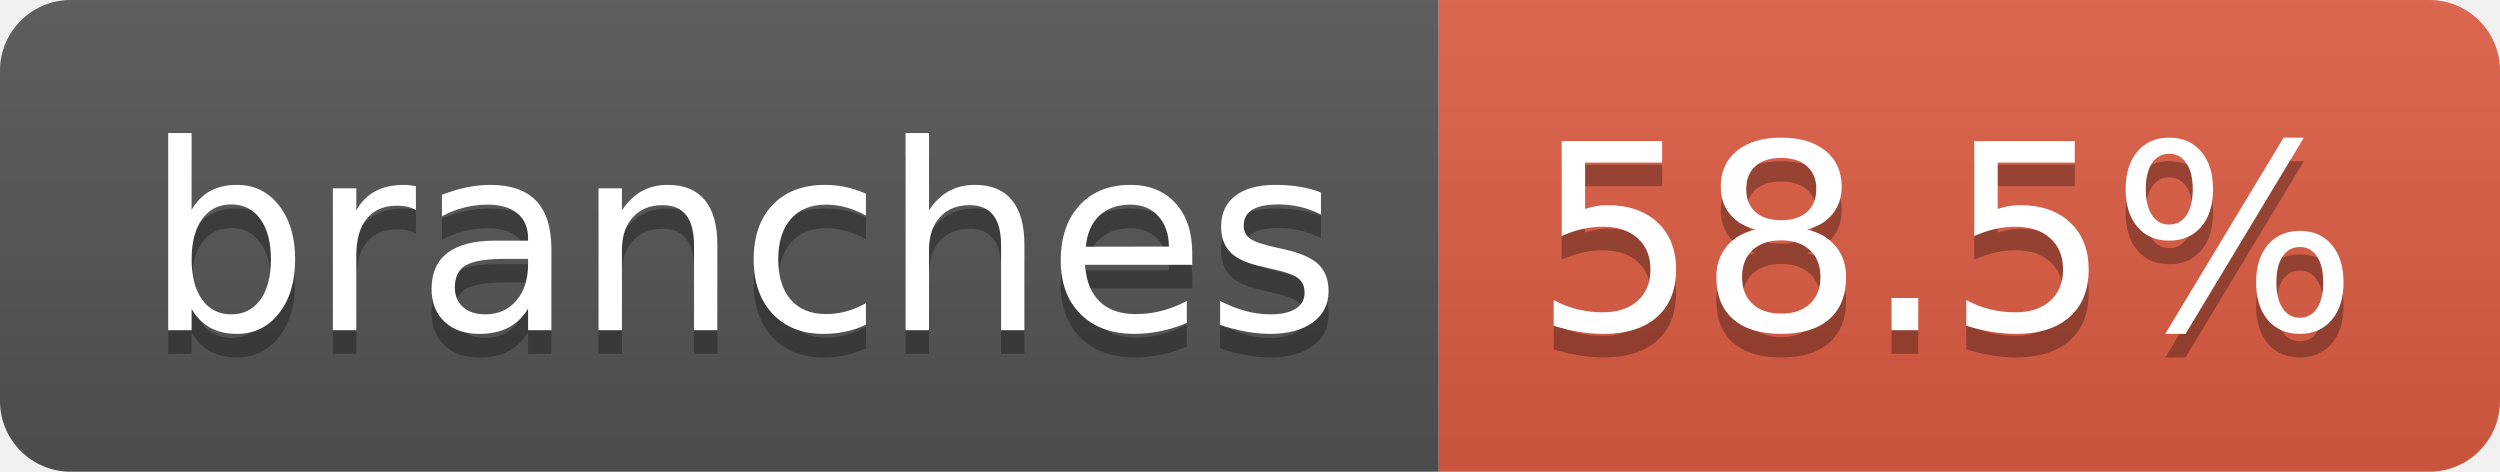
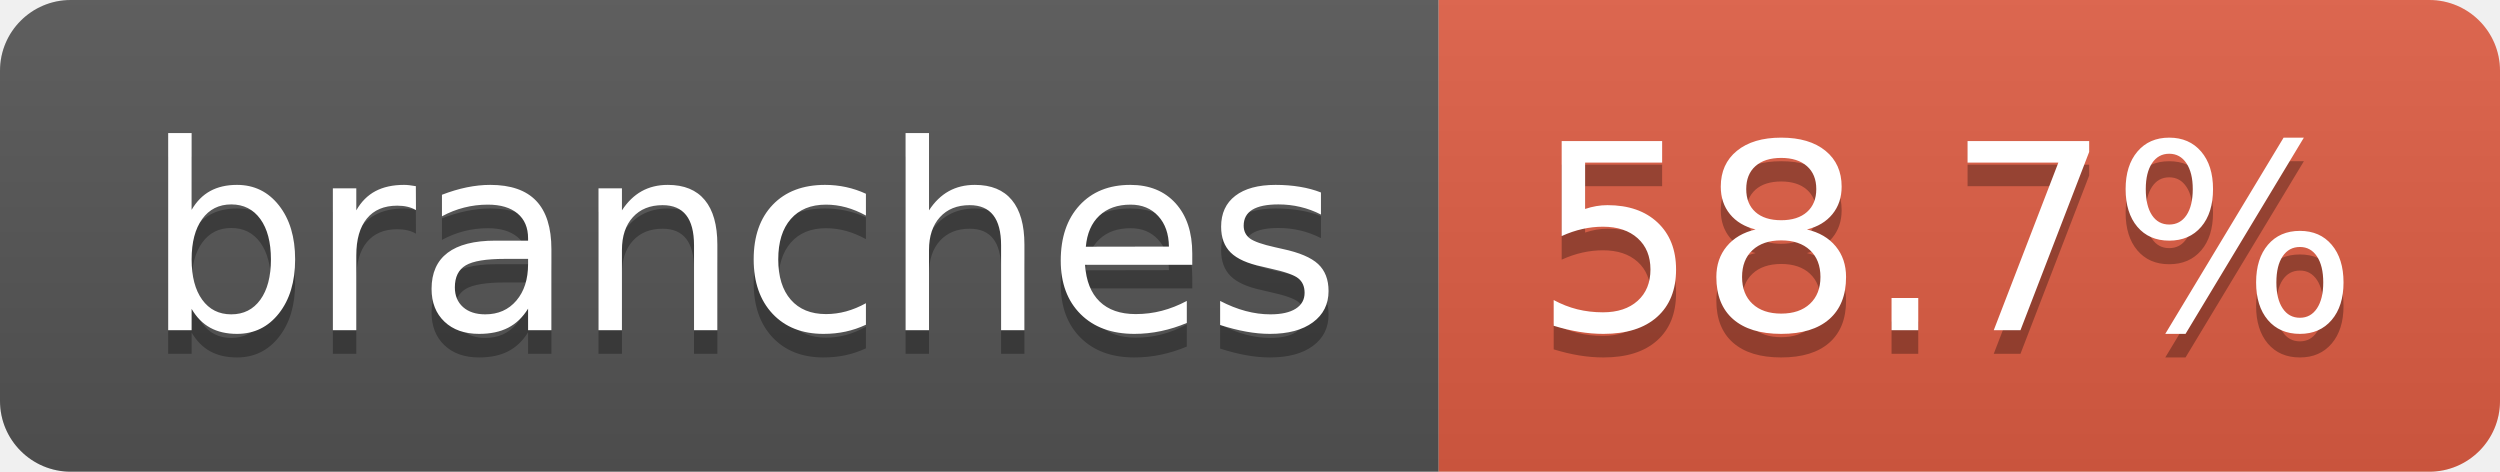
- <svg xmlns="http://www.w3.org/2000/svg" width="106" height="20" role="img" aria-label="branches: 58.5%">
+ <svg xmlns="http://www.w3.org/2000/svg" width="106" height="20" role="img" aria-label="branches: 58.7%">
  <linearGradient id="s" x2="0" y2="100%">
    <stop offset="0" stop-color="#bbb" stop-opacity=".1" />
    <stop offset="1" stop-opacity=".1" />
  </linearGradient>
  <clipPath id="r">
    <rect width="106" height="20" rx="3" fill="#fff" />
  </clipPath>
  <g clip-path="url(#r)">
    <rect width="61" height="20" fill="#555" />
    <rect x="61" width="45" height="20" fill="#e05d44" />
    <rect width="106" height="20" fill="url(#s)" />
  </g>
  <g fill="#fff" text-anchor="middle" font-family="Verdana,Geneva,DejaVu Sans,sans-serif" text-rendering="geometricPrecision" font-size="110">
    <text aria-hidden="true" x="315" y="150" fill="#010101" fill-opacity=".3" transform="scale(.1)" textLength="507">branches</text>
    <text x="315" y="140" transform="scale(.1)" fill="#fff" textLength="507">branches</text>
-     <text aria-hidden="true" x="825" y="150" fill="#010101" fill-opacity=".3" transform="scale(.1)" textLength="350">58.5%</text>
-     <text x="825" y="140" transform="scale(.1)" fill="#fff" textLength="350">58.5%</text>
+     <text aria-hidden="true" x="825" y="150" fill="#010101" fill-opacity=".3" transform="scale(.1)" textLength="350">58.7%</text>
+     <text x="825" y="140" transform="scale(.1)" fill="#fff" textLength="350">58.7%</text>
  </g>
</svg>
